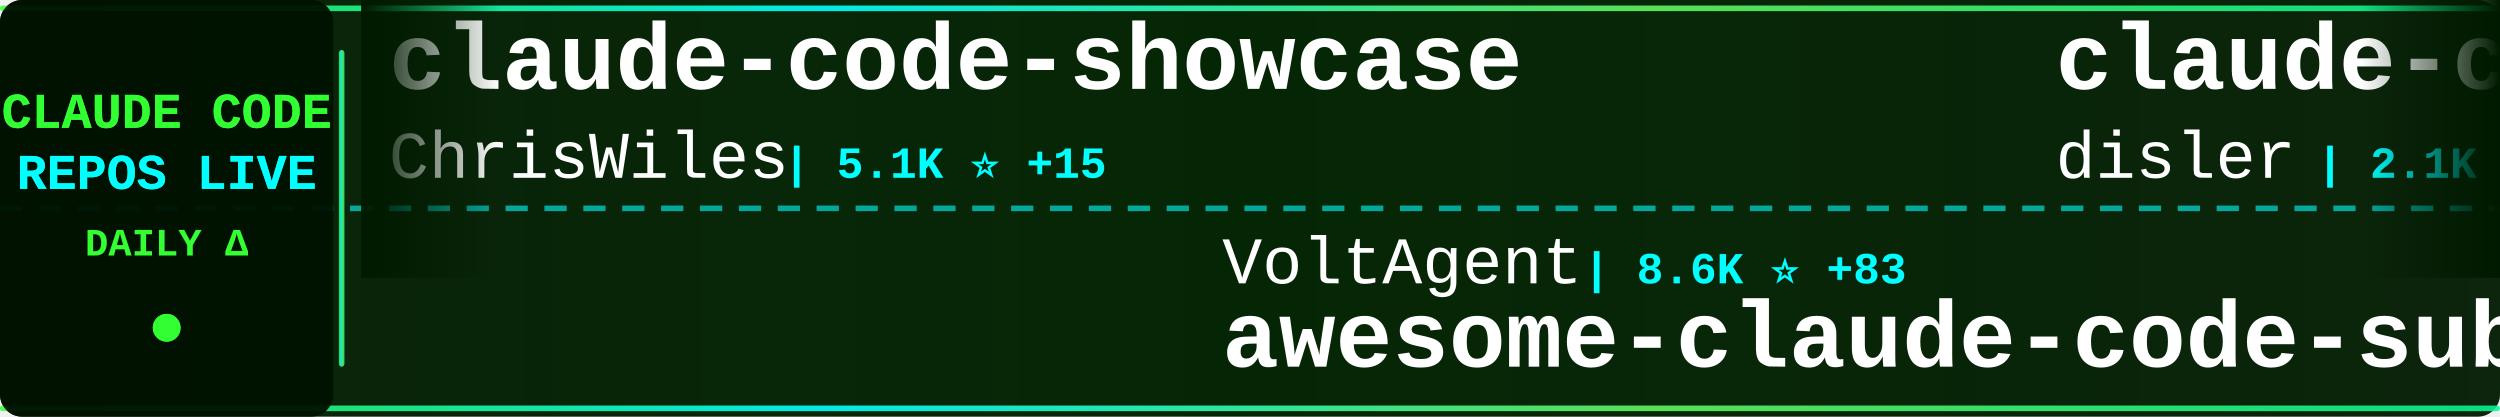
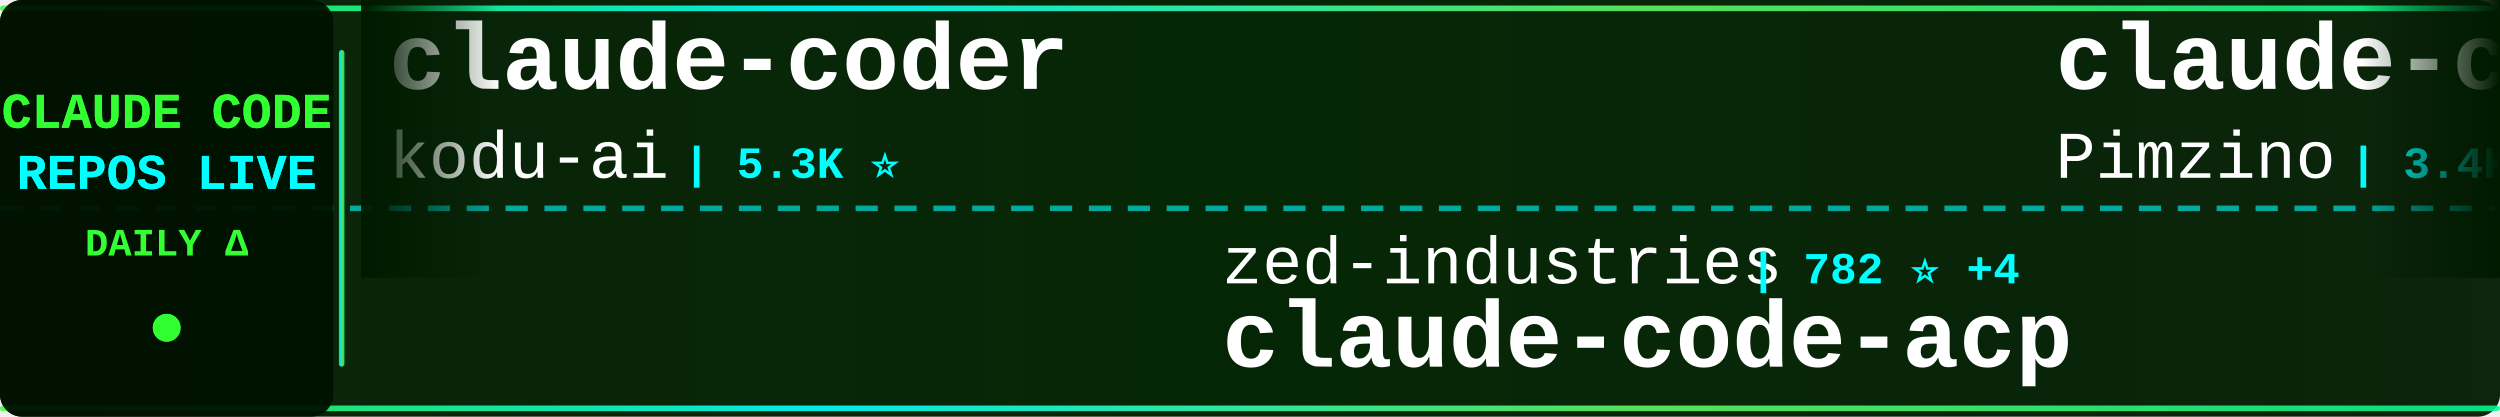
<svg xmlns="http://www.w3.org/2000/svg" width="900" height="150">
  <defs>
    <linearGradient id="tickerBg" x1="0%" y1="0%" x2="100%" y2="0%">
      <stop offset="0%" style="stop-color:#001a00;stop-opacity:0.95" />
      <stop offset="50%" style="stop-color:#002200;stop-opacity:0.98" />
      <stop offset="100%" style="stop-color:#001a00;stop-opacity:0.95" />
    </linearGradient>
    <linearGradient id="borderGrad" x1="0%" y1="0%" x2="100%" y2="0%">
      <stop offset="0%" style="stop-color:#33ff33;stop-opacity:0.85">
        <animate attributeName="stop-opacity" values="0.85;1;0.85" dur="2s" repeatCount="indefinite" />
      </stop>
      <stop offset="33%" style="stop-color:#00ffff;stop-opacity:0.9">
        <animate attributeName="stop-opacity" values="0.9;1;0.9" dur="2.2s" repeatCount="indefinite" />
      </stop>
      <stop offset="66%" style="stop-color:#66ff66;stop-opacity:0.85">
        <animate attributeName="stop-opacity" values="0.85;1;0.85" dur="1.8s" repeatCount="indefinite" />
      </stop>
      <stop offset="100%" style="stop-color:#00ff99;stop-opacity:0.85">
        <animate attributeName="stop-opacity" values="0.85;1;0.85" dur="2s" repeatCount="indefinite" />
      </stop>
    </linearGradient>
    <filter id="textGlow">
      <feGaussianBlur stdDeviation="0.1" result="coloredBlur" />
      <feMerge>
        <feMergeNode in="coloredBlur" />
        <feMergeNode in="SourceGraphic" />
      </feMerge>
    </filter>
    <filter id="metricGlow">
      <feGaussianBlur stdDeviation="0.2" result="coloredBlur" />
      <feMerge>
        <feMergeNode in="coloredBlur" />
        <feMergeNode in="SourceGraphic" />
      </feMerge>
    </filter>
    <linearGradient id="leftFade" x1="0%" y1="0%" x2="100%" y2="0%">
      <stop offset="0%" style="stop-color:#001a00;stop-opacity:1" />
      <stop offset="100%" style="stop-color:#001a00;stop-opacity:0" />
    </linearGradient>
    <linearGradient id="rightFade" x1="0%" y1="0%" x2="100%" y2="0%">
      <stop offset="0%" style="stop-color:#001a00;stop-opacity:0" />
      <stop offset="100%" style="stop-color:#001a00;stop-opacity:1" />
    </linearGradient>
  </defs>
  <rect width="900" height="150" fill="url(#tickerBg)" rx="8" />
  <rect x="0" y="2" width="900" height="2" fill="url(#borderGrad)" rx="1" />
  <rect x="0" y="146" width="900" height="2" fill="url(#borderGrad)" rx="1" />
  <line x1="0" y1="75" x2="900" y2="75" stroke="#00ffff" stroke-width="2" stroke-dasharray="8 6" opacity="0.6" />
  <rect x="0" y="0" width="120" height="150" fill="#001100" opacity="0.95" rx="8" />
  <text x="60" y="46" font-family="'Courier New', monospace" font-size="18" font-weight="bold" fill="#33ff33" text-anchor="middle" filter="url(#textGlow)">
    CLAUDE CODE
  </text>
  <text x="60" y="68" font-family="'Courier New', monospace" font-size="18" font-weight="bold" fill="#00ffff" text-anchor="middle" filter="url(#textGlow)">
    REPOS LIVE
  </text>
  <text x="60" y="92" font-family="'Courier New', monospace" font-size="14" font-weight="bold" fill="#33ff33" text-anchor="middle">
    DAILY Δ
  </text>
  <circle cx="60" cy="118" r="5" fill="#33ff33" filter="url(#metricGlow)">
    <animate attributeName="r" values="4;6;4" dur="1.5s" repeatCount="indefinite" />
    <animate attributeName="opacity" values="0.6;1;0.6" dur="1.5s" repeatCount="indefinite" />
  </circle>
  <rect x="122" y="18" width="2" height="114" fill="url(#borderGrad)" rx="1" />
  <clipPath id="tickerClip">
    <rect x="130" y="0" width="770" height="150" />
  </clipPath>
  <g clip-path="url(#tickerClip)">
    <g id="tickerItems">
      <animateTransform attributeName="transform" attributeType="XML" type="translate" from="0 0" to="-3000 0" dur="54s" repeatCount="indefinite" />
      <g transform="translate(0, 0)">
+         <text x="140" y="32" font-family="'Courier New', monospace" font-size="34" font-weight="bold" fill="#ffffff">claude-coder</text>
+         <text x="140" y="64" font-family="'Courier New', monospace" font-size="24" font-weight="normal" fill="#ffffff" opacity="1.0">kodu-ai</text>
+         <text x="246" y="64" font-family="'Courier New', monospace" font-size="16" font-weight="bold" fill="#00ffff"> | 5.3K ⭐</text>
+       </g>
+       <g transform="translate(300, 0)">
+         <text x="140" y="102" font-family="'Courier New', monospace" font-size="24" font-weight="normal" fill="#ffffff" opacity="1.0">zed-industries</text>
+         <text x="330" y="102" font-family="'Courier New', monospace" font-size="16" font-weight="bold" fill="#00ffff"> | 782 ⭐ +4</text>
+         <text x="140" y="132" font-family="'Courier New', monospace" font-size="34" font-weight="bold" fill="#ffffff">claude-code-acp</text>
+       </g>
+       <g transform="translate(600, 0)">
+         <text x="140" y="32" font-family="'Courier New', monospace" font-size="34" font-weight="bold" fill="#ffffff">claude-code-spec-workflo...</text>
+         <text x="140" y="64" font-family="'Courier New', monospace" font-size="24" font-weight="normal" fill="#ffffff" opacity="1.0">Pimzino</text>
+         <text x="246" y="64" font-family="'Courier New', monospace" font-size="16" font-weight="bold" fill="#00ffff"> | 3.4K ⭐ +2</text>
+       </g>
+       <g transform="translate(900, 0)">
+         <text x="140" y="102" font-family="'Courier New', monospace" font-size="24" font-weight="normal" fill="#ffffff" opacity="1.0">VoltAgent</text>
+         <text x="270" y="102" font-family="'Courier New', monospace" font-size="16" font-weight="bold" fill="#00ffff"> | 8.6K ⭐ +81</text>
+         <text x="140" y="132" font-family="'Courier New', monospace" font-size="34" font-weight="bold" fill="#ffffff">awesome-claude-code-suba...</text>
+       </g>
+       <g transform="translate(1200, 0)">
        <text x="140" y="32" font-family="'Courier New', monospace" font-size="34" font-weight="bold" fill="#ffffff">claude-code-showcase</text>
        <text x="140" y="64" font-family="'Courier New', monospace" font-size="24" font-weight="normal" fill="#ffffff" opacity="1.0">ChrisWiles</text>
        <text x="282" y="64" font-family="'Courier New', monospace" font-size="16" font-weight="bold" fill="#00ffff"> | 5.1K ⭐ +15</text>
      </g>
-       <g transform="translate(300, 0)">
-         <text x="140" y="102" font-family="'Courier New', monospace" font-size="24" font-weight="normal" fill="#ffffff" opacity="1.0">VoltAgent</text>
-         <text x="270" y="102" font-family="'Courier New', monospace" font-size="16" font-weight="bold" fill="#00ffff"> | 8.6K ⭐ +83</text>
-         <text x="140" y="132" font-family="'Courier New', monospace" font-size="34" font-weight="bold" fill="#ffffff">awesome-claude-code-suba...</text>
-       </g>
-       <g transform="translate(600, 0)">
-         <text x="140" y="32" font-family="'Courier New', monospace" font-size="34" font-weight="bold" fill="#ffffff">claude-code-hooks-master...</text>
-         <text x="140" y="64" font-family="'Courier New', monospace" font-size="24" font-weight="normal" fill="#ffffff" opacity="1.0">disler</text>
-         <text x="234" y="64" font-family="'Courier New', monospace" font-size="16" font-weight="bold" fill="#00ffff"> | 2.1K ⭐ +4</text>
-       </g>
-       <g transform="translate(900, 0)">
-         <text x="140" y="102" font-family="'Courier New', monospace" font-size="24" font-weight="normal" fill="#ffffff" opacity="1.0">simonw</text>
-         <text x="234" y="102" font-family="'Courier New', monospace" font-size="16" font-weight="bold" fill="#00ffff"> | 840 ⭐ +7</text>
-         <text x="140" y="132" font-family="'Courier New', monospace" font-size="34" font-weight="bold" fill="#ffffff">claude-code-transcripts</text>
-       </g>
-       <g transform="translate(1200, 0)">
-         <text x="140" y="32" font-family="'Courier New', monospace" font-size="34" font-weight="bold" fill="#ffffff">context-engineering-intr...</text>
-         <text x="140" y="64" font-family="'Courier New', monospace" font-size="24" font-weight="normal" fill="#ffffff" opacity="1.0">coleam00</text>
-         <text x="258" y="64" font-family="'Courier New', monospace" font-size="16" font-weight="bold" fill="#00ffff"> | 12.3K ⭐ +11</text>
-       </g>
      <g transform="translate(1500, 0)">
-         <text x="140" y="102" font-family="'Courier New', monospace" font-size="24" font-weight="normal" fill="#ffffff" opacity="1.0">DmitrySolana</text>
-         <text x="306" y="102" font-family="'Courier New', monospace" font-size="16" font-weight="bold" fill="#00ffff"> | 1.2K ⭐ +2</text>
-         <text x="140" y="132" font-family="'Courier New', monospace" font-size="34" font-weight="bold" fill="#ffffff">ralph-claude-code</text>
+         <text x="140" y="102" font-family="'Courier New', monospace" font-size="24" font-weight="normal" fill="#ffffff" opacity="1.0">fuergaosi233</text>
+         <text x="306" y="102" font-family="'Courier New', monospace" font-size="16" font-weight="bold" fill="#00ffff"> | 1.9K ⭐ +5</text>
+         <text x="140" y="132" font-family="'Courier New', monospace" font-size="34" font-weight="bold" fill="#ffffff">claude-code-proxy</text>
      </g>
      <g transform="translate(1800, 0)">
-         <text x="140" y="32" font-family="'Courier New', monospace" font-size="34" font-weight="bold" fill="#ffffff">skills</text>
-         <text x="140" y="64" font-family="'Courier New', monospace" font-size="24" font-weight="normal" fill="#ffffff" opacity="1.0">anthropics</text>
-         <text x="282" y="64" font-family="'Courier New', monospace" font-size="16" font-weight="bold" fill="#00ffff"> | 51.0K ⭐ +1.4K</text>
+         <text x="140" y="32" font-family="'Courier New', monospace" font-size="34" font-weight="bold" fill="#ffffff">claude-code-docs</text>
+         <text x="140" y="64" font-family="'Courier New', monospace" font-size="24" font-weight="normal" fill="#ffffff" opacity="1.0">ericbuess</text>
+         <text x="270" y="64" font-family="'Courier New', monospace" font-size="16" font-weight="bold" fill="#00ffff"> | 624 ⭐ +37</text>
      </g>
      <g transform="translate(2100, 0)">
-         <text x="140" y="102" font-family="'Courier New', monospace" font-size="24" font-weight="normal" fill="#ffffff" opacity="1.0">anthropics</text>
-         <text x="282" y="102" font-family="'Courier New', monospace" font-size="16" font-weight="bold" fill="#00ffff"> | 4.3K ⭐ +19</text>
-         <text x="140" y="132" font-family="'Courier New', monospace" font-size="34" font-weight="bold" fill="#ffffff">claude-agent-sdk-python</text>
+         <text x="140" y="102" font-family="'Courier New', monospace" font-size="24" font-weight="normal" fill="#ffffff" opacity="1.0">catlog22</text>
+         <text x="258" y="102" font-family="'Courier New', monospace" font-size="16" font-weight="bold" fill="#00ffff"> | 1.1K ⭐ +8</text>
+         <text x="140" y="132" font-family="'Courier New', monospace" font-size="34" font-weight="bold" fill="#ffffff">Claude-Code-Workflow</text>
      </g>
      <g transform="translate(2400, 0)">
-         <text x="140" y="32" font-family="'Courier New', monospace" font-size="34" font-weight="bold" fill="#ffffff">my-claude-code-setup</text>
-         <text x="140" y="64" font-family="'Courier New', monospace" font-size="24" font-weight="normal" fill="#ffffff" opacity="1.0">centminmod</text>
-         <text x="282" y="64" font-family="'Courier New', monospace" font-size="16" font-weight="bold" fill="#00ffff"> | 1.7K ⭐ +10</text>
+         <text x="140" y="32" font-family="'Courier New', monospace" font-size="34" font-weight="bold" fill="#ffffff">Claude-Code-Communicatio...</text>
+         <text x="140" y="64" font-family="'Courier New', monospace" font-size="24" font-weight="normal" fill="#ffffff" opacity="1.0">nishimoto265</text>
+         <text x="306" y="64" font-family="'Courier New', monospace" font-size="16" font-weight="bold" fill="#00ffff"> | 478 ⭐ +1</text>
      </g>
      <g transform="translate(2700, 0)">
-         <text x="140" y="102" font-family="'Courier New', monospace" font-size="24" font-weight="normal" fill="#ffffff" opacity="1.0">EnzeD</text>
-         <text x="222" y="102" font-family="'Courier New', monospace" font-size="16" font-weight="bold" fill="#00ffff"> | 3.8K ⭐ +10</text>
-         <text x="140" y="132" font-family="'Courier New', monospace" font-size="34" font-weight="bold" fill="#ffffff">vibe-coding</text>
+         <text x="140" y="102" font-family="'Courier New', monospace" font-size="24" font-weight="normal" fill="#ffffff" opacity="1.0">centminmod</text>
+         <text x="282" y="102" font-family="'Courier New', monospace" font-size="16" font-weight="bold" fill="#00ffff"> | 1.7K ⭐ +11</text>
+         <text x="140" y="132" font-family="'Courier New', monospace" font-size="34" font-weight="bold" fill="#ffffff">my-claude-code-setup</text>
      </g>
      <g transform="translate(3000, 0)">
-         <text x="140" y="32" font-family="'Courier New', monospace" font-size="34" font-weight="bold" fill="#ffffff">claude-code-showcase</text>
-         <text x="140" y="64" font-family="'Courier New', monospace" font-size="24" font-weight="normal" fill="#ffffff" opacity="1.0">ChrisWiles</text>
-         <text x="282" y="64" font-family="'Courier New', monospace" font-size="16" font-weight="bold" fill="#00ffff"> | 5.1K ⭐ +15</text>
+         <text x="140" y="32" font-family="'Courier New', monospace" font-size="34" font-weight="bold" fill="#ffffff">claude-coder</text>
+         <text x="140" y="64" font-family="'Courier New', monospace" font-size="24" font-weight="normal" fill="#ffffff" opacity="1.0">kodu-ai</text>
+         <text x="246" y="64" font-family="'Courier New', monospace" font-size="16" font-weight="bold" fill="#00ffff"> | 5.3K ⭐</text>
      </g>
      <g transform="translate(3300, 0)">
-         <text x="140" y="102" font-family="'Courier New', monospace" font-size="24" font-weight="normal" fill="#ffffff" opacity="1.0">VoltAgent</text>
-         <text x="270" y="102" font-family="'Courier New', monospace" font-size="16" font-weight="bold" fill="#00ffff"> | 8.6K ⭐ +83</text>
-         <text x="140" y="132" font-family="'Courier New', monospace" font-size="34" font-weight="bold" fill="#ffffff">awesome-claude-code-suba...</text>
+         <text x="140" y="102" font-family="'Courier New', monospace" font-size="24" font-weight="normal" fill="#ffffff" opacity="1.0">zed-industries</text>
+         <text x="330" y="102" font-family="'Courier New', monospace" font-size="16" font-weight="bold" fill="#00ffff"> | 782 ⭐ +4</text>
+         <text x="140" y="132" font-family="'Courier New', monospace" font-size="34" font-weight="bold" fill="#ffffff">claude-code-acp</text>
      </g>
      <g transform="translate(3600, 0)">
-         <text x="140" y="32" font-family="'Courier New', monospace" font-size="34" font-weight="bold" fill="#ffffff">claude-code-hooks-master...</text>
-         <text x="140" y="64" font-family="'Courier New', monospace" font-size="24" font-weight="normal" fill="#ffffff" opacity="1.0">disler</text>
-         <text x="234" y="64" font-family="'Courier New', monospace" font-size="16" font-weight="bold" fill="#00ffff"> | 2.1K ⭐ +4</text>
+         <text x="140" y="32" font-family="'Courier New', monospace" font-size="34" font-weight="bold" fill="#ffffff">claude-code-spec-workflo...</text>
+         <text x="140" y="64" font-family="'Courier New', monospace" font-size="24" font-weight="normal" fill="#ffffff" opacity="1.0">Pimzino</text>
+         <text x="246" y="64" font-family="'Courier New', monospace" font-size="16" font-weight="bold" fill="#00ffff"> | 3.4K ⭐ +2</text>
      </g>
      <g transform="translate(3900, 0)">
-         <text x="140" y="102" font-family="'Courier New', monospace" font-size="24" font-weight="normal" fill="#ffffff" opacity="1.0">simonw</text>
-         <text x="234" y="102" font-family="'Courier New', monospace" font-size="16" font-weight="bold" fill="#00ffff"> | 840 ⭐ +7</text>
-         <text x="140" y="132" font-family="'Courier New', monospace" font-size="34" font-weight="bold" fill="#ffffff">claude-code-transcripts</text>
+         <text x="140" y="102" font-family="'Courier New', monospace" font-size="24" font-weight="normal" fill="#ffffff" opacity="1.0">VoltAgent</text>
+         <text x="270" y="102" font-family="'Courier New', monospace" font-size="16" font-weight="bold" fill="#00ffff"> | 8.6K ⭐ +81</text>
+         <text x="140" y="132" font-family="'Courier New', monospace" font-size="34" font-weight="bold" fill="#ffffff">awesome-claude-code-suba...</text>
      </g>
    </g>
  </g>
  <rect x="130" y="0" width="50" height="100" fill="url(#leftFade)" />
  <rect x="850" y="0" width="50" height="100" fill="url(#rightFade)" />
</svg>
